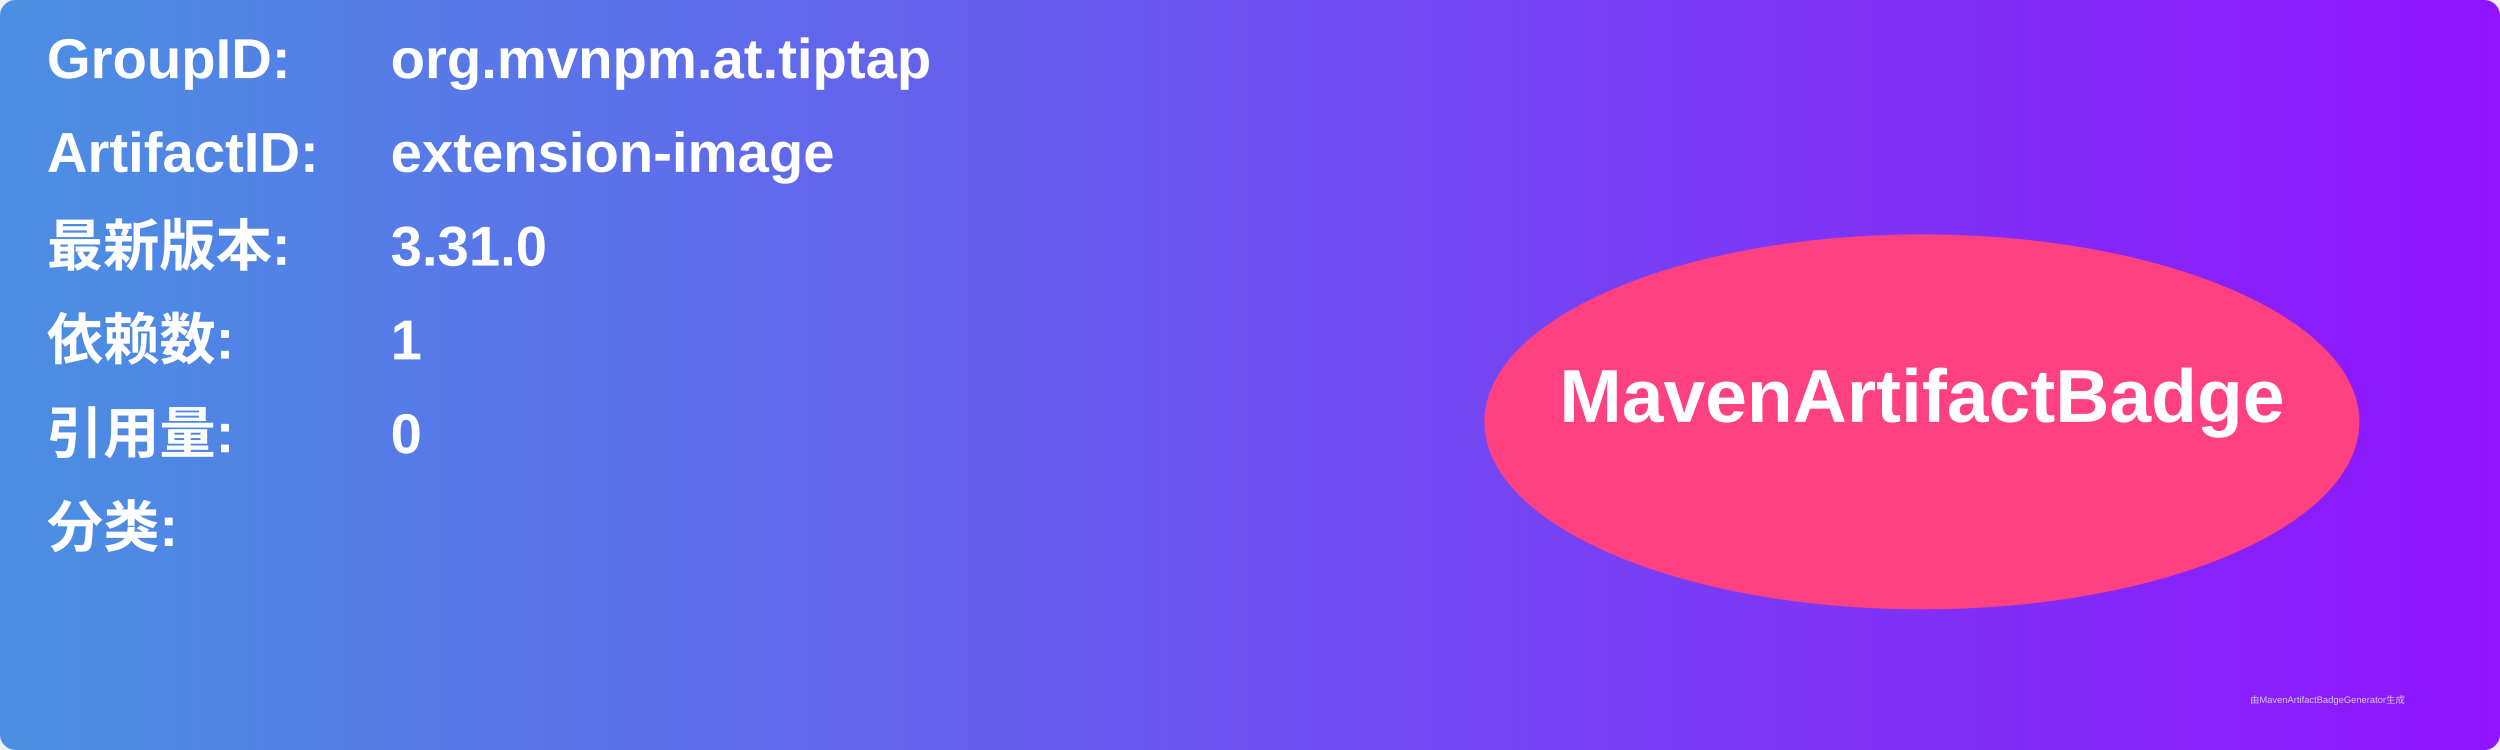
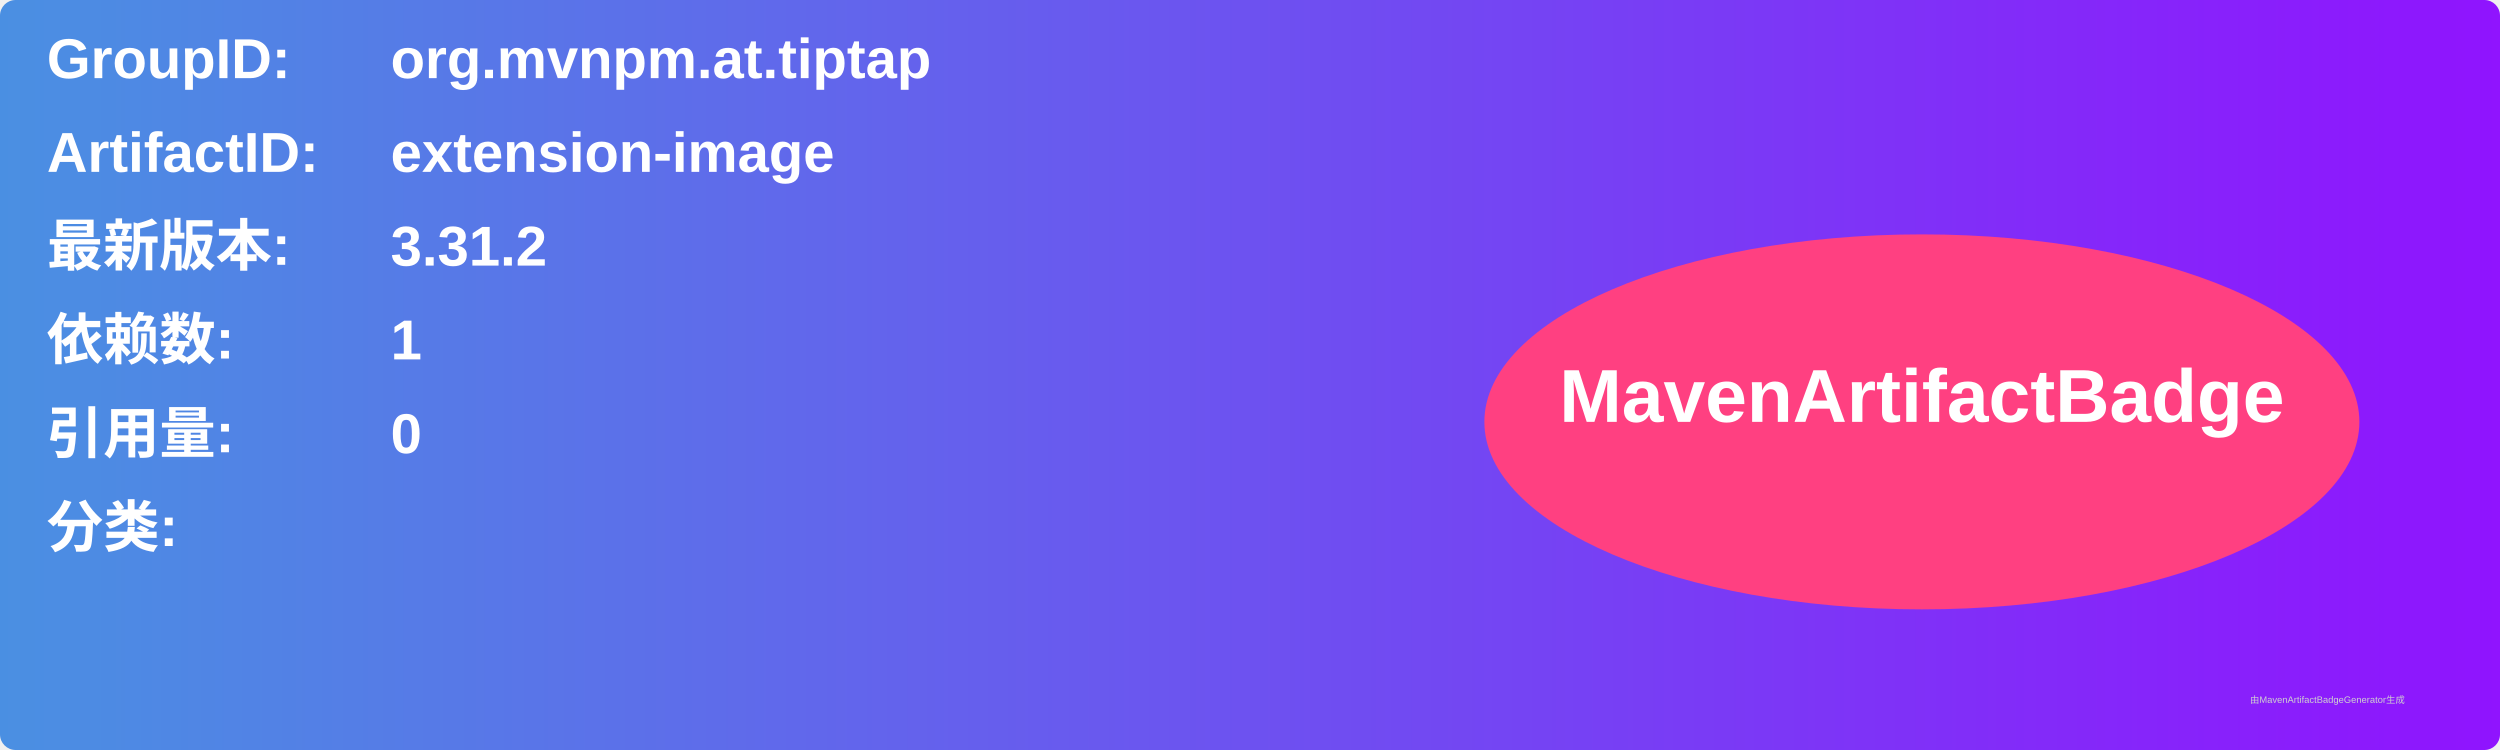
<svg xmlns="http://www.w3.org/2000/svg" width="800" height="240" viewBox="0 0 800 240">
  <linearGradient id="grad" x1="0%" y1="0%" x2="100%" y2="0%">
    <stop offset="0%" stop-color="#4a90e2" />
    <stop offset="100%" stop-color="#9013fe" />
  </linearGradient>
  <rect width="100%" height="100%" rx="5" ry="5" fill="url(#grad)" />
  <g transform="translate(15, 15)">
    <text x="0" y="10" font-family="Arial" font-size="18" fill="white" font-weight="bold" width="260">GroupID:</text>
    <text x="110" y="10" font-family="Arial" font-size="18" fill="white" font-weight="bold" width="460">org.mvnpm.at.tiptap</text>
    <text x="0" y="40" font-family="Arial" font-size="18" fill="white" font-weight="bold" width="260">ArtifactID:</text>
    <text x="110" y="40" font-family="Arial" font-size="18" fill="white" font-weight="bold" width="460">extension-image</text>
    <text x="0" y="70" font-family="Arial" font-size="18" fill="white" font-weight="bold">最新版本:</text>
    <text x="110" y="70" font-family="Arial" font-size="18" fill="white" font-weight="bold">
-       <tspan font-weight="bold">3.31.0</tspan>
+       <tspan font-weight="bold">3.31.2</tspan>
    </text>
    <text x="0" y="100" font-family="Arial" font-size="18" fill="white" font-weight="bold">依赖数: </text>
    <text x="110" y="100" font-family="Arial" font-size="18" fill="white">
      <tspan font-weight="bold">1</tspan>
    </text>
    <text x="0" y="130" font-family="Arial" font-size="18" fill="white" font-weight="bold">引用量: </text>
    <text x="110" y="130" font-family="Arial" font-size="18" fill="white">
      <tspan font-weight="bold">0</tspan>
    </text>
    <text x="0" y="160" font-family="Arial" font-size="18" fill="white" font-weight="bold">分类:</text>
    <text x="10" y="190" font-family="Arial" font-size="10" fill="white">
      <tspan font-weight="bold" />
    </text>
    <ellipse cx="600" cy="120" rx="140" ry="60" fill="#ff4081" />
    <text x="600" y="120" text-anchor="middle" font-family="Arial" font-size="24" fill="white" font-weight="bold">MavenArtifactBadge</text>
  </g>
  <text x="720" y="225" font-family="Arial" font-size="3" fill="#d0d0d0">由MavenArtifactBadgeGenerator生成</text>
</svg>
